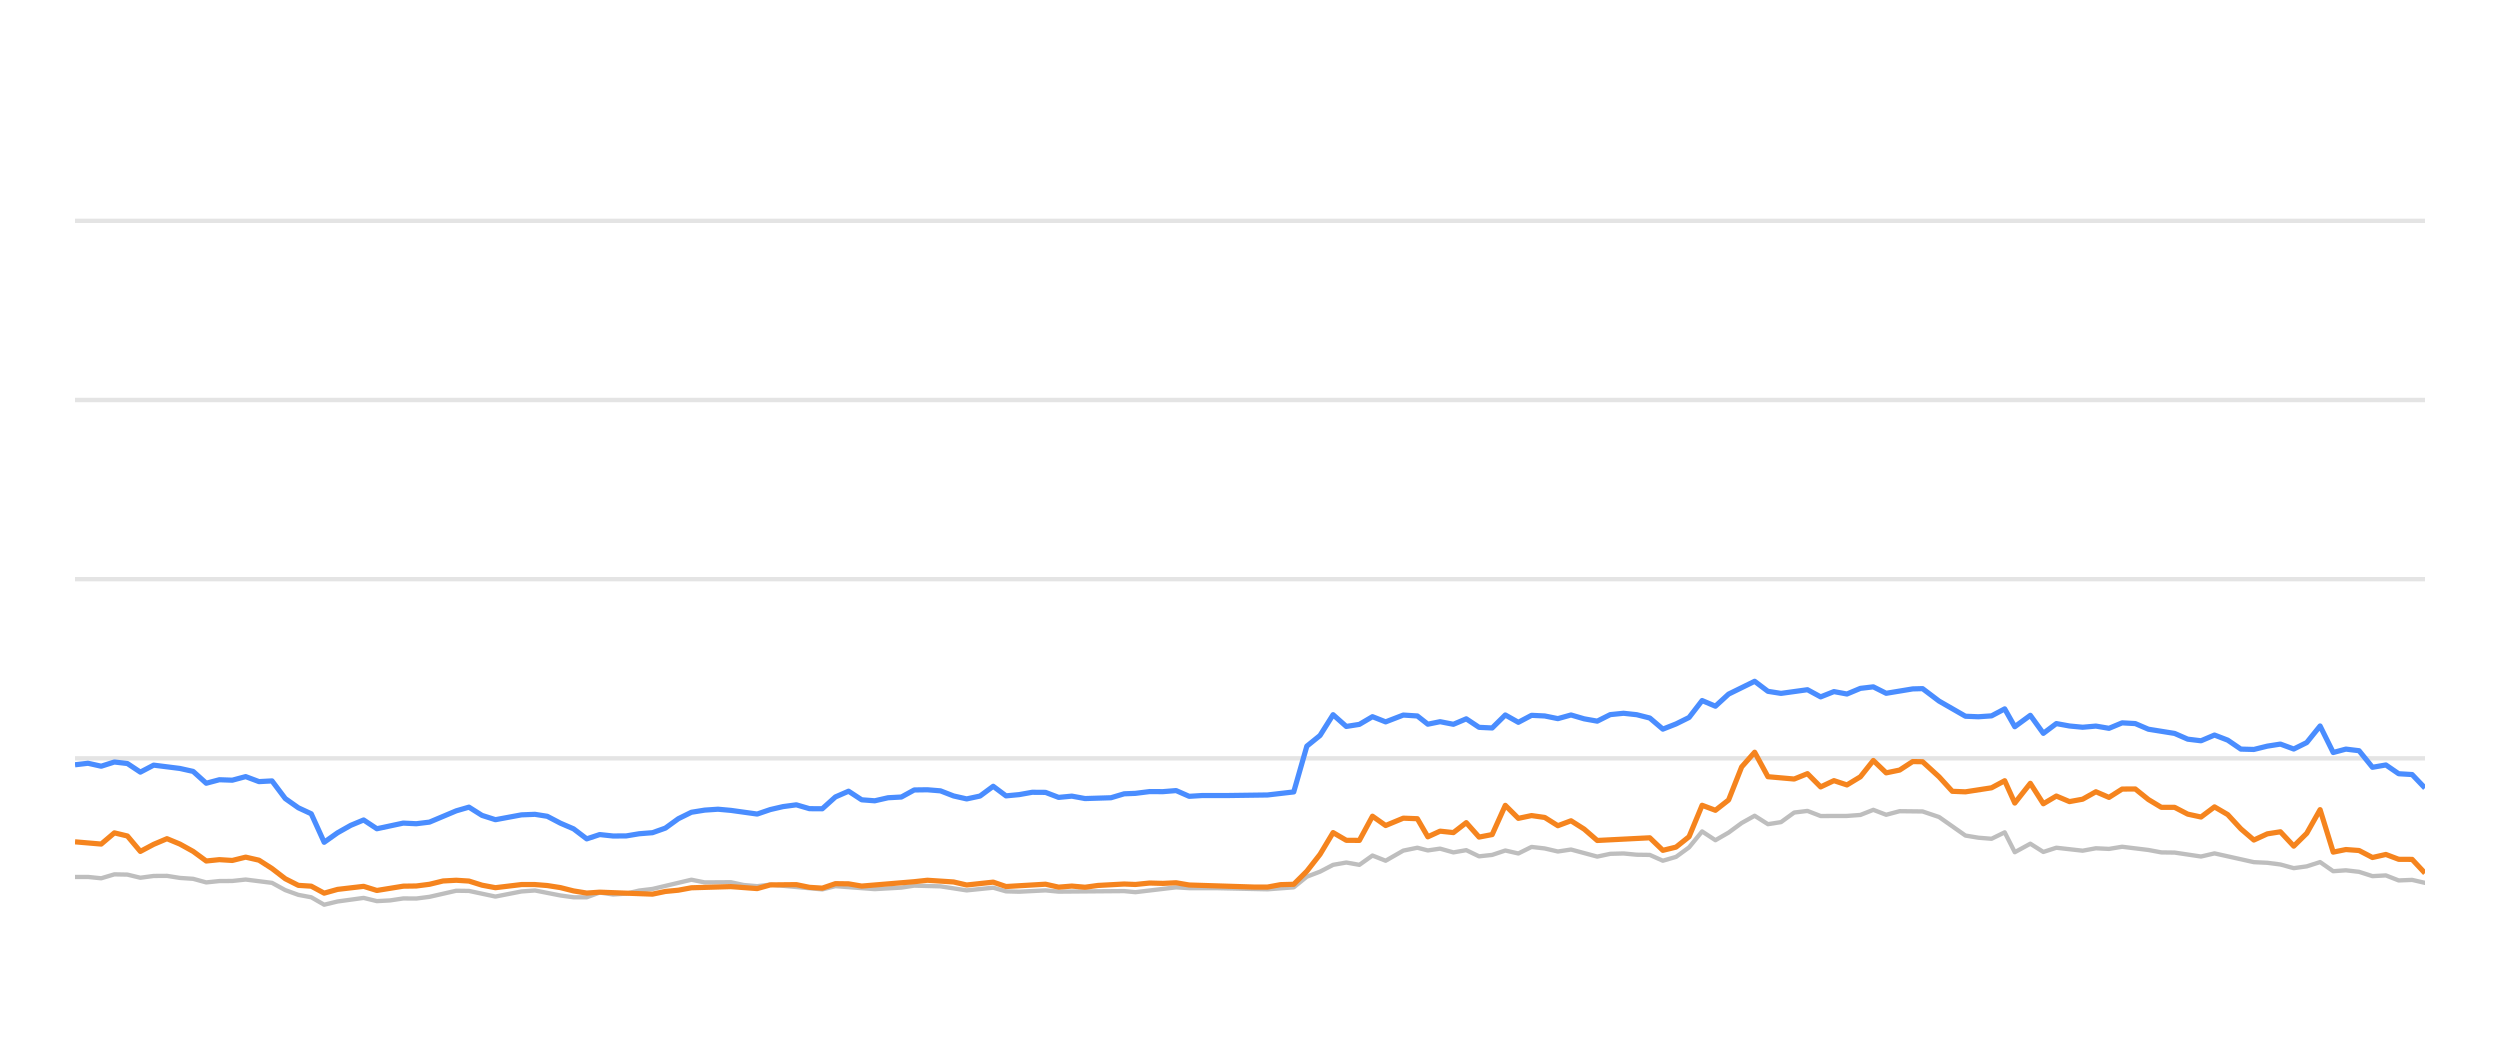
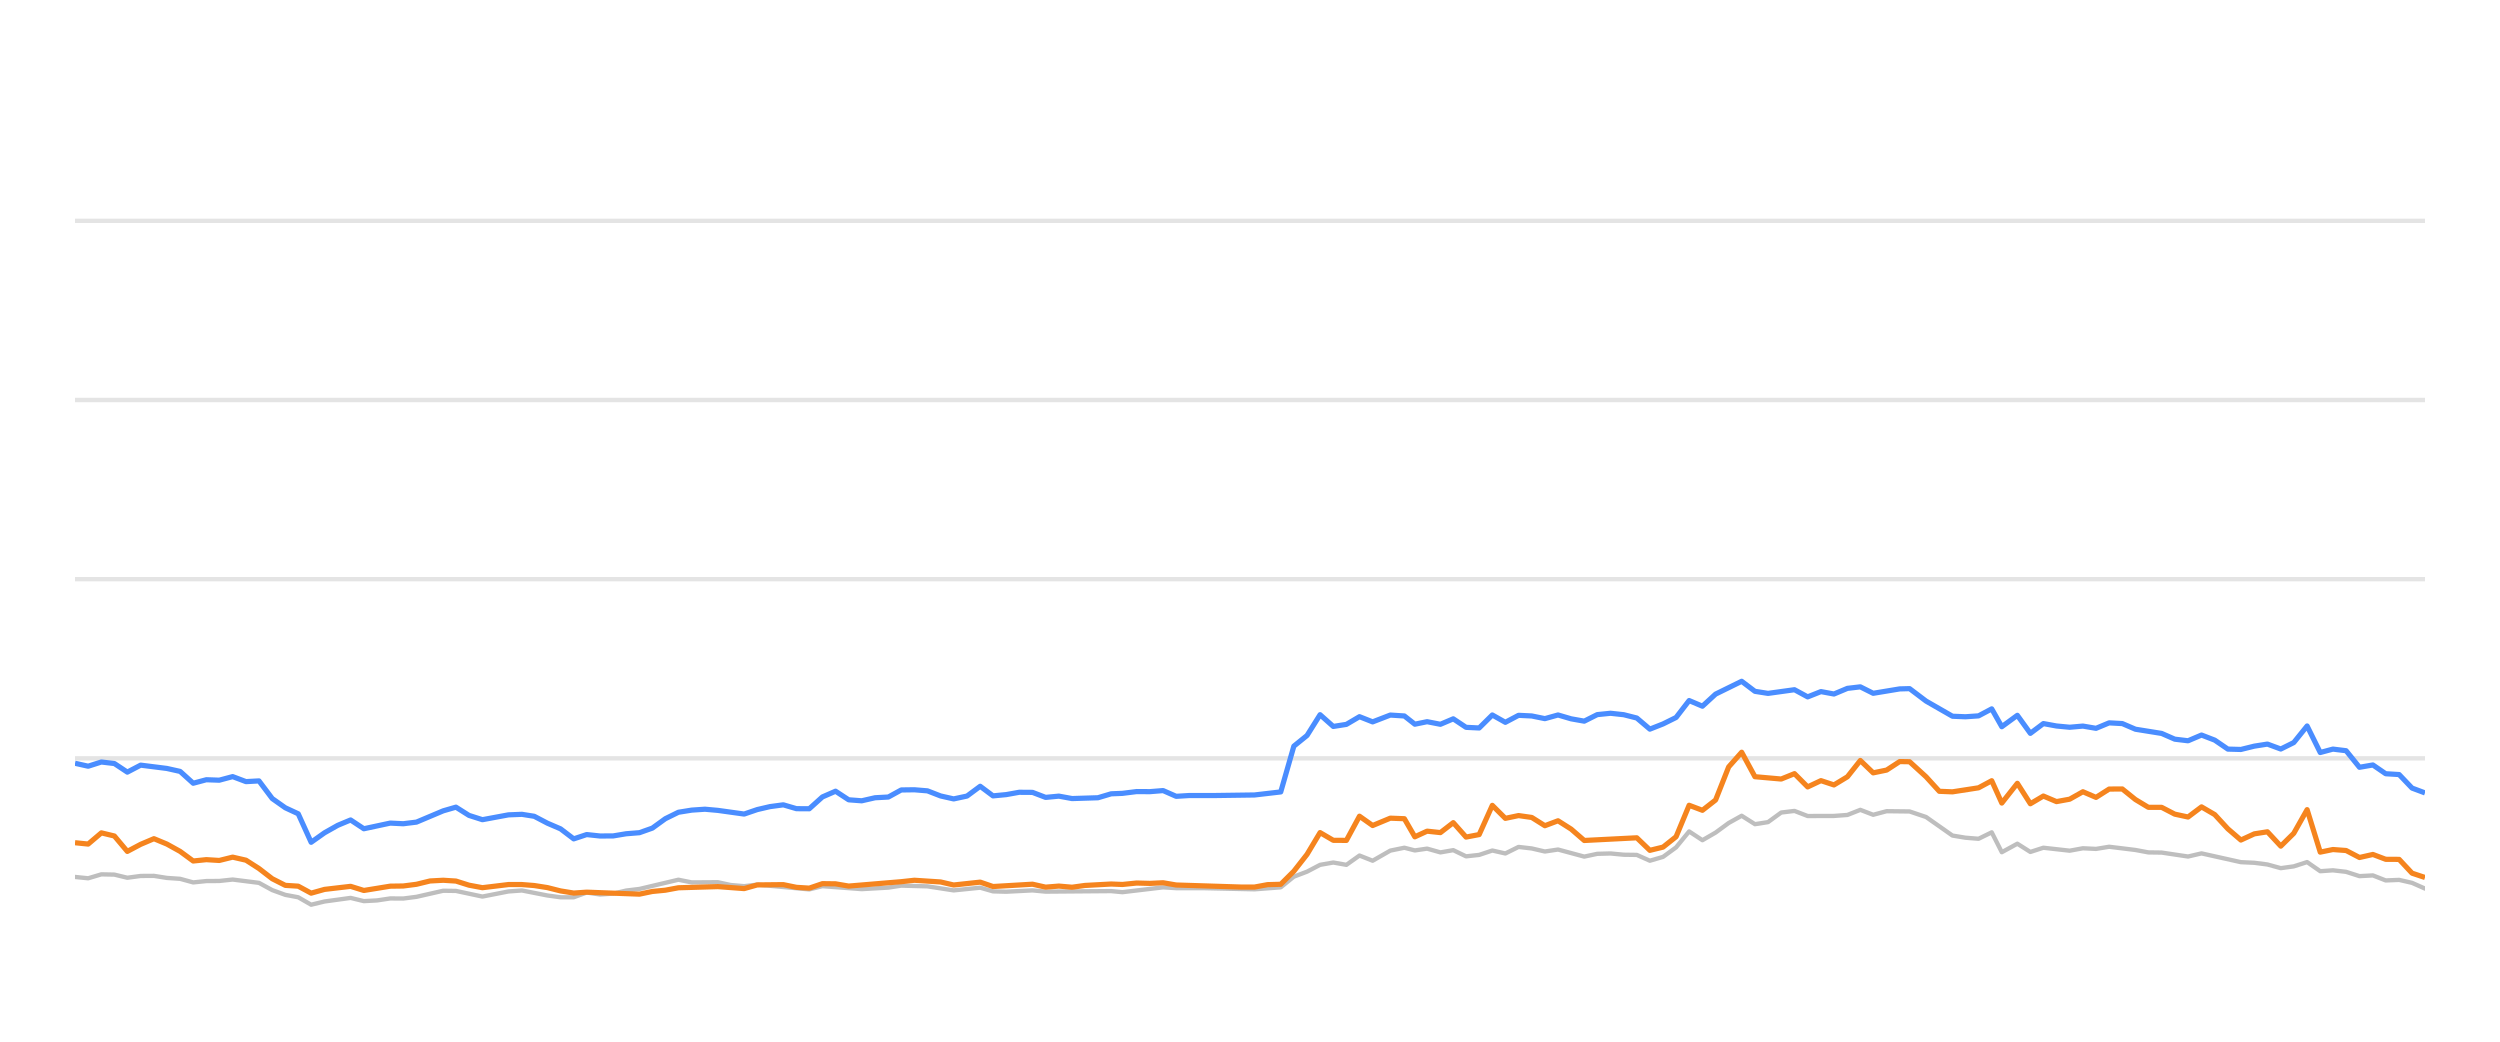
<svg xmlns="http://www.w3.org/2000/svg" width="288pt" height="120pt" viewBox="0 0 288 120" version="1.1">
  <defs>
    <style type="text/css">*{stroke-linejoin: round; stroke-linecap: butt}</style>
  </defs>
  <g id="figure_1">
    <g id="patch_1">
      <path d="M 0 120  L 288 120  L 288 0  L 0 0  L 0 120  z " style="fill: none; opacity: 0" />
    </g>
    <g id="axes_1">
      <g id="patch_2">
        <path d="M 8.64 108  L 279.36 108  L 279.36 4.8  L 8.64 4.8  L 8.64 108  z " style="fill: none" />
      </g>
      <g id="matplotlib.axis_1" />
      <g id="matplotlib.axis_2" />
      <g id="line2d_1">
-         <path d="M 8.64 87.36  L 279.36 87.36  " clip-path="url(#p6b0f2d8f60)" style="fill: none; stroke: #b2b2b2; stroke-opacity: 0.35; stroke-width: 0.5; stroke-linecap: square" />
+         <path d="M 8.64 87.36  L 279.36 87.36  " clip-path="url(#p91354b5f13)" style="fill: none; stroke: #b2b2b2; stroke-opacity: 0.35; stroke-width: 0.5; stroke-linecap: square" />
      </g>
      <g id="line2d_2">
-         <path d="M 8.64 66.72  L 279.36 66.72  " clip-path="url(#p6b0f2d8f60)" style="fill: none; stroke: #b2b2b2; stroke-opacity: 0.35; stroke-width: 0.5; stroke-linecap: square" />
+         <path d="M 8.64 66.72  L 279.36 66.72  " clip-path="url(#p91354b5f13)" style="fill: none; stroke: #b2b2b2; stroke-opacity: 0.35; stroke-width: 0.5; stroke-linecap: square" />
      </g>
      <g id="line2d_3">
-         <path d="M 8.64 46.08  L 279.36 46.08  " clip-path="url(#p6b0f2d8f60)" style="fill: none; stroke: #b2b2b2; stroke-opacity: 0.35; stroke-width: 0.5; stroke-linecap: square" />
+         <path d="M 8.64 46.08  L 279.36 46.08  " clip-path="url(#p91354b5f13)" style="fill: none; stroke: #b2b2b2; stroke-opacity: 0.35; stroke-width: 0.5; stroke-linecap: square" />
      </g>
      <g id="line2d_4">
-         <path d="M 8.64 25.44  L 279.36 25.44  " clip-path="url(#p6b0f2d8f60)" style="fill: none; stroke: #b2b2b2; stroke-opacity: 0.35; stroke-width: 0.5; stroke-linecap: square" />
+         <path d="M 8.64 25.44  L 279.36 25.44  " clip-path="url(#p91354b5f13)" style="fill: none; stroke: #b2b2b2; stroke-opacity: 0.35; stroke-width: 0.5; stroke-linecap: square" />
      </g>
      <g id="line2d_5">
-         <path d="M 8.64 101.024  L 10.141 101.024  L 11.658 101.178  L 13.178 100.724  L 14.678 100.755  L 16.169 101.117  L 17.704 100.91  L 19.236 100.9  L 20.724 101.137  L 22.251 101.24  L 23.758 101.653  L 25.271 101.498  L 26.761 101.488  L 28.303 101.323  L 31.334 101.705  L 32.862 102.541  L 34.369 103.088  L 35.855 103.366  L 37.344 104.223  L 38.888 103.851  L 41.889 103.439  L 43.416 103.81  L 44.937 103.728  L 46.454 103.5  L 47.955 103.511  L 49.477 103.315  L 52.559 102.613  L 54.023 102.634  L 57.074 103.284  L 60.068 102.696  L 61.624 102.582  L 64.562 103.16  L 66.073 103.366  L 67.593 103.366  L 69.086 102.819  L 70.626 103.046  L 72.149 102.943  L 73.631 102.592  L 75.165 102.407  L 79.65 101.344  L 81.184 101.653  L 84.199 101.633  L 85.669 101.952  L 87.227 102.087  L 88.735 101.911  L 94.728 102.458  L 96.239 102.087  L 100.771 102.427  L 103.837 102.252  L 105.321 102.025  L 108.343 102.107  L 111.362 102.572  L 114.418 102.262  L 115.894 102.685  L 117.409 102.726  L 120.443 102.572  L 121.954 102.716  L 129.5 102.654  L 130.798 102.778  L 135.488 102.221  L 136.992 102.314  L 140.039 102.314  L 146.017 102.448  L 149.038 102.221  L 150.549 100.993  L 152.067 100.415  L 153.571 99.63  L 155.092 99.362  L 156.601 99.63  L 158.109 98.557  L 159.626 99.156  L 161.66 97.99  L 163.28 97.659  L 164.486 97.969  L 165.899 97.763  L 167.433 98.196  L 168.913 97.938  L 170.387 98.65  L 171.898 98.485  L 173.412 97.979  L 174.913 98.32  L 176.434 97.566  L 177.954 97.742  L 179.467 98.093  L 180.981 97.866  L 184.003 98.681  L 185.5 98.361  L 187.033 98.32  L 188.55 98.464  L 190.056 98.485  L 191.561 99.156  L 193.08 98.712  L 194.58 97.618  L 196.083 95.781  L 197.616 96.792  L 199.133 95.915  L 200.638 94.811  L 202.136 93.975  L 203.664 94.945  L 205.174 94.708  L 206.691 93.604  L 208.219 93.418  L 209.739 94.006  L 212.768 93.996  L 214.317 93.882  L 215.805 93.294  L 217.288 93.862  L 218.838 93.449  L 221.482 93.48  L 223.38 94.12  L 226.418 96.256  L 227.909 96.504  L 229.425 96.627  L 230.942 95.884  L 232.103 98.175  L 233.893 97.195  L 235.393 98.144  L 236.891 97.659  L 239.923 98  L 241.447 97.721  L 242.956 97.794  L 244.469 97.546  L 247.496 97.917  L 248.986 98.196  L 250.515 98.217  L 253.557 98.671  L 255.111 98.31  L 259.646 99.321  L 261.193 99.393  L 262.703 99.589  L 264.241 100.012  L 265.736 99.806  L 267.274 99.311  L 268.786 100.363  L 270.247 100.26  L 271.765 100.435  L 273.307 100.931  L 274.854 100.848  L 276.327 101.426  L 277.876 101.364  L 279.36 101.705  L 279.36 101.705  " clip-path="url(#p6b0f2d8f60)" style="fill: none; stroke: #bebebe; stroke-width: 0.5; stroke-linecap: round" />
+         <path d="M 8.64 101.024  L 10.157 101.178  L 11.677 100.724  L 13.177 100.755  L 14.668 101.117  L 16.204 100.91  L 17.735 100.9  L 19.224 101.137  L 20.751 101.24  L 22.258 101.653  L 23.771 101.498  L 25.26 101.488  L 26.803 101.323  L 29.834 101.705  L 31.362 102.541  L 32.869 103.088  L 34.355 103.366  L 35.844 104.223  L 37.388 103.851  L 40.389 103.439  L 41.916 103.81  L 43.437 103.728  L 44.954 103.5  L 46.455 103.511  L 47.977 103.315  L 51.059 102.613  L 52.523 102.634  L 55.574 103.284  L 58.569 102.696  L 60.125 102.582  L 63.063 103.16  L 64.574 103.366  L 66.093 103.366  L 67.586 102.819  L 69.127 103.046  L 70.649 102.943  L 72.132 102.592  L 73.665 102.407  L 78.151 101.344  L 79.685 101.653  L 82.7 101.633  L 84.17 101.952  L 85.728 102.087  L 87.236 101.911  L 93.229 102.458  L 94.741 102.087  L 99.272 102.427  L 102.339 102.252  L 103.823 102.025  L 106.845 102.107  L 109.863 102.572  L 112.92 102.262  L 114.395 102.685  L 115.911 102.726  L 118.945 102.572  L 120.456 102.716  L 128.002 102.654  L 129.3 102.778  L 133.99 102.221  L 135.494 102.314  L 138.541 102.314  L 144.519 102.448  L 147.541 102.221  L 149.052 100.993  L 150.57 100.415  L 152.073 99.63  L 153.594 99.362  L 155.104 99.63  L 156.612 98.557  L 158.129 99.156  L 160.163 97.99  L 161.783 97.659  L 162.989 97.969  L 164.402 97.763  L 165.936 98.196  L 167.416 97.938  L 168.89 98.65  L 170.401 98.485  L 171.915 97.979  L 173.416 98.32  L 174.937 97.566  L 176.458 97.742  L 177.97 98.093  L 179.484 97.866  L 182.506 98.681  L 184.003 98.361  L 185.536 98.32  L 187.053 98.464  L 188.559 98.485  L 190.064 99.156  L 191.584 98.712  L 193.084 97.618  L 194.587 95.781  L 196.12 96.792  L 197.636 95.915  L 199.141 94.811  L 200.64 93.975  L 202.168 94.945  L 203.677 94.708  L 205.194 93.604  L 206.723 93.418  L 208.243 94.006  L 211.272 93.996  L 212.821 93.882  L 214.309 93.294  L 215.792 93.862  L 217.342 93.449  L 219.986 93.48  L 221.884 94.12  L 224.922 96.256  L 226.414 96.504  L 227.929 96.627  L 229.446 95.884  L 230.608 98.175  L 232.398 97.195  L 233.897 98.144  L 235.396 97.659  L 238.428 98  L 239.951 97.721  L 241.461 97.794  L 242.974 97.546  L 246.001 97.917  L 247.491 98.196  L 249.02 98.217  L 252.062 98.671  L 253.616 98.31  L 258.151 99.321  L 259.699 99.393  L 261.208 99.589  L 262.746 100.012  L 264.241 99.806  L 265.779 99.311  L 267.291 100.363  L 268.752 100.26  L 270.271 100.435  L 271.812 100.931  L 273.359 100.848  L 274.832 101.426  L 276.382 101.364  L 277.866 101.705  L 279.36 102.365  L 279.36 102.365  " clip-path="url(#p91354b5f13)" style="fill: none; stroke: #bebebe; stroke-width: 0.5; stroke-linecap: round" />
      </g>
      <g id="line2d_6">
-         <path d="M 8.64 88.103  L 10.141 87.928  L 11.658 88.268  L 13.178 87.783  L 14.678 87.959  L 16.169 88.949  L 17.704 88.144  L 20.724 88.526  L 22.251 88.867  L 23.758 90.229  L 25.271 89.826  L 26.761 89.878  L 28.303 89.465  L 29.837 90.043  L 31.334 89.961  L 32.862 91.994  L 34.369 93.057  L 35.855 93.748  L 37.344 97.03  L 38.888 95.936  L 40.406 95.079  L 41.889 94.46  L 43.416 95.472  L 46.454 94.821  L 47.955 94.894  L 49.477 94.708  L 52.559 93.408  L 54.023 92.984  L 55.527 93.934  L 57.074 94.429  L 60.068 93.872  L 61.624 93.81  L 63.045 94.037  L 64.562 94.832  L 66.073 95.482  L 67.593 96.638  L 69.086 96.142  L 70.626 96.307  L 72.149 96.297  L 73.631 96.049  L 75.165 95.926  L 76.65 95.399  L 78.145 94.316  L 79.65 93.573  L 81.184 93.325  L 82.71 93.222  L 84.199 93.356  L 87.227 93.779  L 88.735 93.263  L 90.202 92.922  L 91.736 92.716  L 93.251 93.16  L 94.728 93.17  L 96.239 91.808  L 97.755 91.147  L 99.267 92.138  L 100.771 92.252  L 102.305 91.901  L 103.837 91.818  L 105.321 91.003  L 106.834 90.982  L 108.343 91.106  L 109.854 91.694  L 111.362 92.035  L 112.898 91.705  L 114.418 90.58  L 115.894 91.684  L 117.409 91.54  L 118.91 91.271  L 120.443 91.282  L 121.954 91.86  L 123.478 91.715  L 124.997 91.994  L 127.984 91.901  L 129.5 91.447  L 130.798 91.395  L 132.44 91.189  L 133.969 91.199  L 135.488 91.075  L 136.992 91.736  L 138.523 91.643  L 141.549 91.643  L 146.017 91.581  L 149.038 91.23  L 150.549 85.956  L 152.067 84.728  L 153.571 82.334  L 155.092 83.686  L 156.601 83.449  L 158.109 82.561  L 159.626 83.16  L 161.66 82.375  L 163.28 82.479  L 164.486 83.428  L 165.899 83.139  L 167.433 83.438  L 168.913 82.809  L 170.387 83.789  L 171.898 83.862  L 173.412 82.365  L 174.913 83.211  L 176.434 82.406  L 177.954 82.479  L 179.467 82.788  L 180.981 82.365  L 182.493 82.809  L 184.003 83.077  L 185.5 82.324  L 187.033 82.169  L 188.55 82.334  L 190.056 82.716  L 191.561 83.996  L 193.08 83.397  L 194.58 82.654  L 196.083 80.704  L 197.616 81.354  L 199.133 79.961  L 202.136 78.485  L 203.664 79.641  L 205.174 79.878  L 208.219 79.455  L 209.739 80.28  L 211.27 79.672  L 212.768 79.95  L 214.317 79.3  L 215.805 79.125  L 217.288 79.868  L 220.341 79.362  L 221.482 79.331  L 223.38 80.766  L 226.418 82.51  L 227.909 82.572  L 229.425 82.468  L 230.942 81.663  L 232.103 83.717  L 233.893 82.406  L 235.393 84.481  L 236.891 83.356  L 238.403 83.634  L 239.923 83.779  L 241.447 83.645  L 242.956 83.903  L 244.469 83.273  L 245.984 83.356  L 247.496 84.006  L 250.515 84.491  L 252.026 85.152  L 253.557 85.337  L 255.111 84.677  L 256.634 85.265  L 258.145 86.297  L 259.646 86.338  L 261.193 85.956  L 262.703 85.719  L 264.241 86.287  L 265.736 85.544  L 267.274 83.634  L 268.786 86.689  L 270.247 86.297  L 271.765 86.483  L 273.307 88.392  L 274.854 88.124  L 276.327 89.135  L 277.876 89.228  L 279.36 90.786  L 279.36 90.786  " clip-path="url(#p6b0f2d8f60)" style="fill: none; stroke: #4a8dff; stroke-width: 0.6" />
+         <path d="M 8.64 87.928  L 10.157 88.268  L 11.677 87.783  L 13.177 87.959  L 14.668 88.949  L 16.204 88.144  L 19.224 88.526  L 20.751 88.867  L 22.258 90.229  L 23.771 89.826  L 25.26 89.878  L 26.803 89.465  L 28.337 90.043  L 29.834 89.961  L 31.362 91.994  L 32.869 93.057  L 34.355 93.748  L 35.844 97.03  L 37.388 95.936  L 38.906 95.079  L 40.389 94.46  L 41.916 95.472  L 44.954 94.821  L 46.455 94.894  L 47.977 94.708  L 51.059 93.408  L 52.523 92.984  L 54.027 93.934  L 55.574 94.429  L 58.569 93.872  L 60.125 93.81  L 61.546 94.037  L 63.063 94.832  L 64.574 95.482  L 66.093 96.638  L 67.586 96.142  L 69.127 96.307  L 70.649 96.297  L 72.132 96.049  L 73.665 95.926  L 75.151 95.399  L 76.646 94.316  L 78.151 93.573  L 79.685 93.325  L 81.211 93.222  L 82.7 93.356  L 85.728 93.779  L 87.236 93.263  L 88.703 92.922  L 90.237 92.716  L 91.752 93.16  L 93.229 93.17  L 94.741 91.808  L 96.256 91.147  L 97.768 92.138  L 99.272 92.252  L 100.806 91.901  L 102.339 91.818  L 103.823 91.003  L 105.335 90.982  L 106.845 91.106  L 108.356 91.694  L 109.863 92.035  L 111.4 91.705  L 112.92 90.58  L 114.395 91.684  L 115.911 91.54  L 117.412 91.271  L 118.945 91.282  L 120.456 91.86  L 121.98 91.715  L 123.499 91.994  L 126.486 91.901  L 128.002 91.447  L 129.3 91.395  L 130.942 91.189  L 132.471 91.199  L 133.99 91.075  L 135.494 91.736  L 137.026 91.643  L 140.051 91.643  L 144.519 91.581  L 147.541 91.23  L 149.052 85.956  L 150.57 84.728  L 152.073 82.334  L 153.594 83.686  L 155.104 83.449  L 156.612 82.561  L 158.129 83.16  L 160.163 82.375  L 161.783 82.479  L 162.989 83.428  L 164.402 83.139  L 165.936 83.438  L 167.416 82.809  L 168.89 83.789  L 170.401 83.862  L 171.915 82.365  L 173.416 83.211  L 174.937 82.406  L 176.458 82.479  L 177.97 82.788  L 179.484 82.365  L 180.996 82.809  L 182.506 83.077  L 184.003 82.324  L 185.536 82.169  L 187.053 82.334  L 188.559 82.716  L 190.064 83.996  L 191.584 83.397  L 193.084 82.654  L 194.587 80.704  L 196.12 81.354  L 197.636 79.961  L 200.64 78.485  L 202.168 79.641  L 203.677 79.878  L 206.723 79.455  L 208.243 80.28  L 209.774 79.672  L 211.272 79.95  L 212.821 79.3  L 214.309 79.125  L 215.792 79.868  L 218.845 79.362  L 219.986 79.331  L 221.884 80.766  L 224.922 82.51  L 226.414 82.572  L 227.929 82.468  L 229.446 81.663  L 230.608 83.717  L 232.398 82.406  L 233.897 84.481  L 235.396 83.356  L 236.907 83.634  L 238.428 83.779  L 239.951 83.645  L 241.461 83.903  L 242.974 83.273  L 244.489 83.356  L 246.001 84.006  L 249.02 84.491  L 250.531 85.152  L 252.062 85.337  L 253.616 84.677  L 255.139 85.265  L 256.65 86.297  L 258.151 86.338  L 259.699 85.956  L 261.208 85.719  L 262.746 86.287  L 264.241 85.544  L 265.779 83.634  L 267.291 86.689  L 268.752 86.297  L 270.271 86.483  L 271.812 88.392  L 273.359 88.124  L 274.832 89.135  L 276.382 89.228  L 277.866 90.786  L 279.36 91.344  L 279.36 91.344  " clip-path="url(#p91354b5f13)" style="fill: none; stroke: #4a8dff; stroke-width: 0.6" />
      </g>
      <g id="line2d_7">
-         <path d="M 8.64 96.978  L 11.658 97.236  L 13.178 95.946  L 14.678 96.307  L 16.169 98.082  L 17.704 97.267  L 19.236 96.617  L 20.724 97.236  L 22.251 98.082  L 23.758 99.187  L 25.271 99.032  L 26.761 99.125  L 28.303 98.743  L 29.837 99.094  L 31.334 100.054  L 32.862 101.23  L 34.369 101.994  L 35.855 102.087  L 37.344 102.892  L 38.888 102.458  L 41.889 102.107  L 43.416 102.582  L 46.454 102.087  L 47.955 102.066  L 49.477 101.87  L 51.039 101.488  L 52.559 101.406  L 54.023 101.498  L 55.527 101.973  L 57.074 102.262  L 60.068 101.901  L 61.624 101.901  L 63.045 102.014  L 64.562 102.252  L 66.073 102.634  L 67.593 102.881  L 69.086 102.778  L 75.165 103.005  L 76.65 102.696  L 78.145 102.551  L 79.65 102.272  L 84.199 102.138  L 87.227 102.365  L 88.735 101.942  L 91.736 101.911  L 93.251 102.221  L 94.728 102.314  L 96.239 101.798  L 97.755 101.818  L 99.267 102.076  L 105.321 101.571  L 106.834 101.406  L 109.854 101.602  L 111.362 101.952  L 114.418 101.622  L 115.894 102.128  L 120.443 101.86  L 121.954 102.2  L 123.478 102.076  L 124.997 102.21  L 126.477 102.004  L 129.5 101.839  L 130.798 101.891  L 132.44 101.725  L 133.969 101.767  L 135.488 101.694  L 136.992 101.952  L 144.508 102.19  L 146.017 102.19  L 147.525 101.911  L 149.038 101.87  L 150.549 100.363  L 152.067 98.423  L 153.571 95.915  L 155.092 96.803  L 156.601 96.813  L 158.109 94.027  L 159.626 95.1  L 161.66 94.254  L 163.28 94.316  L 164.486 96.4  L 165.899 95.75  L 167.433 95.915  L 168.913 94.77  L 170.387 96.431  L 171.898 96.142  L 173.412 92.778  L 174.913 94.274  L 176.434 93.954  L 177.954 94.171  L 179.467 95.121  L 180.981 94.553  L 182.493 95.513  L 184.003 96.823  L 190.056 96.514  L 191.561 97.959  L 193.08 97.587  L 194.58 96.39  L 196.083 92.768  L 197.616 93.346  L 199.133 92.159  L 200.638 88.351  L 202.136 86.658  L 203.664 89.476  L 206.691 89.744  L 208.219 89.125  L 209.739 90.652  L 211.27 89.93  L 212.768 90.425  L 214.317 89.486  L 215.805 87.608  L 217.288 89.032  L 218.838 88.712  L 220.341 87.732  L 221.482 87.752  L 223.38 89.486  L 224.903 91.158  L 226.418 91.22  L 229.425 90.755  L 230.942 89.94  L 232.103 92.51  L 233.893 90.239  L 235.393 92.592  L 236.891 91.705  L 238.403 92.345  L 239.923 92.066  L 241.447 91.209  L 242.956 91.86  L 244.469 90.9  L 245.984 90.889  L 247.496 92.107  L 248.986 93.005  L 250.515 93.005  L 252.026 93.789  L 253.557 94.12  L 255.111 92.953  L 256.634 93.841  L 258.145 95.482  L 259.646 96.772  L 261.193 96.06  L 262.703 95.822  L 264.241 97.474  L 265.736 95.998  L 267.274 93.273  L 268.786 98.165  L 270.247 97.866  L 271.765 97.979  L 273.307 98.784  L 274.854 98.433  L 276.327 98.991  L 277.876 99.001  L 279.36 100.59  L 279.36 100.59  " clip-path="url(#p6b0f2d8f60)" style="fill: none; stroke: #f5841e; stroke-width: 0.6" />
+         <path d="M 8.64 97.081  L 10.157 97.236  L 11.677 95.946  L 13.177 96.307  L 14.668 98.082  L 16.204 97.267  L 17.735 96.617  L 19.224 97.236  L 20.751 98.082  L 22.258 99.187  L 23.771 99.032  L 25.26 99.125  L 26.803 98.743  L 28.337 99.094  L 29.834 100.054  L 31.362 101.23  L 32.869 101.994  L 34.355 102.087  L 35.844 102.892  L 37.388 102.458  L 40.389 102.107  L 41.916 102.582  L 44.954 102.087  L 46.455 102.066  L 47.977 101.87  L 49.539 101.488  L 51.059 101.406  L 52.523 101.498  L 54.027 101.973  L 55.574 102.262  L 58.569 101.901  L 60.125 101.901  L 61.546 102.014  L 63.063 102.252  L 64.574 102.634  L 66.093 102.881  L 67.586 102.778  L 73.665 103.005  L 75.151 102.696  L 76.646 102.551  L 78.151 102.272  L 82.7 102.138  L 85.728 102.365  L 87.236 101.942  L 90.237 101.911  L 91.752 102.221  L 93.229 102.314  L 94.741 101.798  L 96.256 101.818  L 97.768 102.076  L 103.823 101.571  L 105.335 101.406  L 108.356 101.602  L 109.863 101.952  L 112.92 101.622  L 114.395 102.128  L 118.945 101.86  L 120.456 102.2  L 121.98 102.076  L 123.499 102.21  L 124.979 102.004  L 128.002 101.839  L 129.3 101.891  L 130.942 101.725  L 132.471 101.767  L 133.99 101.694  L 135.494 101.952  L 143.01 102.19  L 144.519 102.19  L 146.027 101.911  L 147.541 101.87  L 149.052 100.363  L 150.57 98.423  L 152.073 95.915  L 153.594 96.803  L 155.104 96.813  L 156.612 94.027  L 158.129 95.1  L 160.163 94.254  L 161.783 94.316  L 162.989 96.4  L 164.402 95.75  L 165.936 95.915  L 167.416 94.77  L 168.89 96.431  L 170.401 96.142  L 171.915 92.778  L 173.416 94.274  L 174.937 93.954  L 176.458 94.171  L 177.97 95.121  L 179.484 94.553  L 180.996 95.513  L 182.506 96.823  L 188.559 96.514  L 190.064 97.959  L 191.584 97.587  L 193.084 96.39  L 194.587 92.768  L 196.12 93.346  L 197.636 92.159  L 199.141 88.351  L 200.64 86.658  L 202.168 89.476  L 205.194 89.744  L 206.723 89.125  L 208.243 90.652  L 209.774 89.93  L 211.272 90.425  L 212.821 89.486  L 214.309 87.608  L 215.792 89.032  L 217.342 88.712  L 218.845 87.732  L 219.986 87.752  L 221.884 89.486  L 223.408 91.158  L 224.922 91.22  L 227.929 90.755  L 229.446 89.94  L 230.608 92.51  L 232.398 90.239  L 233.897 92.592  L 235.396 91.705  L 236.907 92.345  L 238.428 92.066  L 239.951 91.209  L 241.461 91.86  L 242.974 90.9  L 244.489 90.889  L 246.001 92.107  L 247.491 93.005  L 249.02 93.005  L 250.531 93.789  L 252.062 94.12  L 253.616 92.953  L 255.139 93.841  L 256.65 95.482  L 258.151 96.772  L 259.699 96.06  L 261.208 95.822  L 262.746 97.474  L 264.241 95.998  L 265.779 93.273  L 267.291 98.165  L 268.752 97.866  L 270.271 97.979  L 271.812 98.784  L 273.359 98.433  L 274.832 98.991  L 276.382 99.001  L 277.866 100.59  L 279.36 101.086  L 279.36 101.086  " clip-path="url(#p91354b5f13)" style="fill: none; stroke: #f5841e; stroke-width: 0.6" />
      </g>
    </g>
  </g>
  <defs>
-     <clipPath id="p6b0f2d8f60">
+     <clipPath id="p91354b5f13">
      <rect x="8.64" y="4.8" width="270.72" height="103.2" />
    </clipPath>
  </defs>
</svg>
